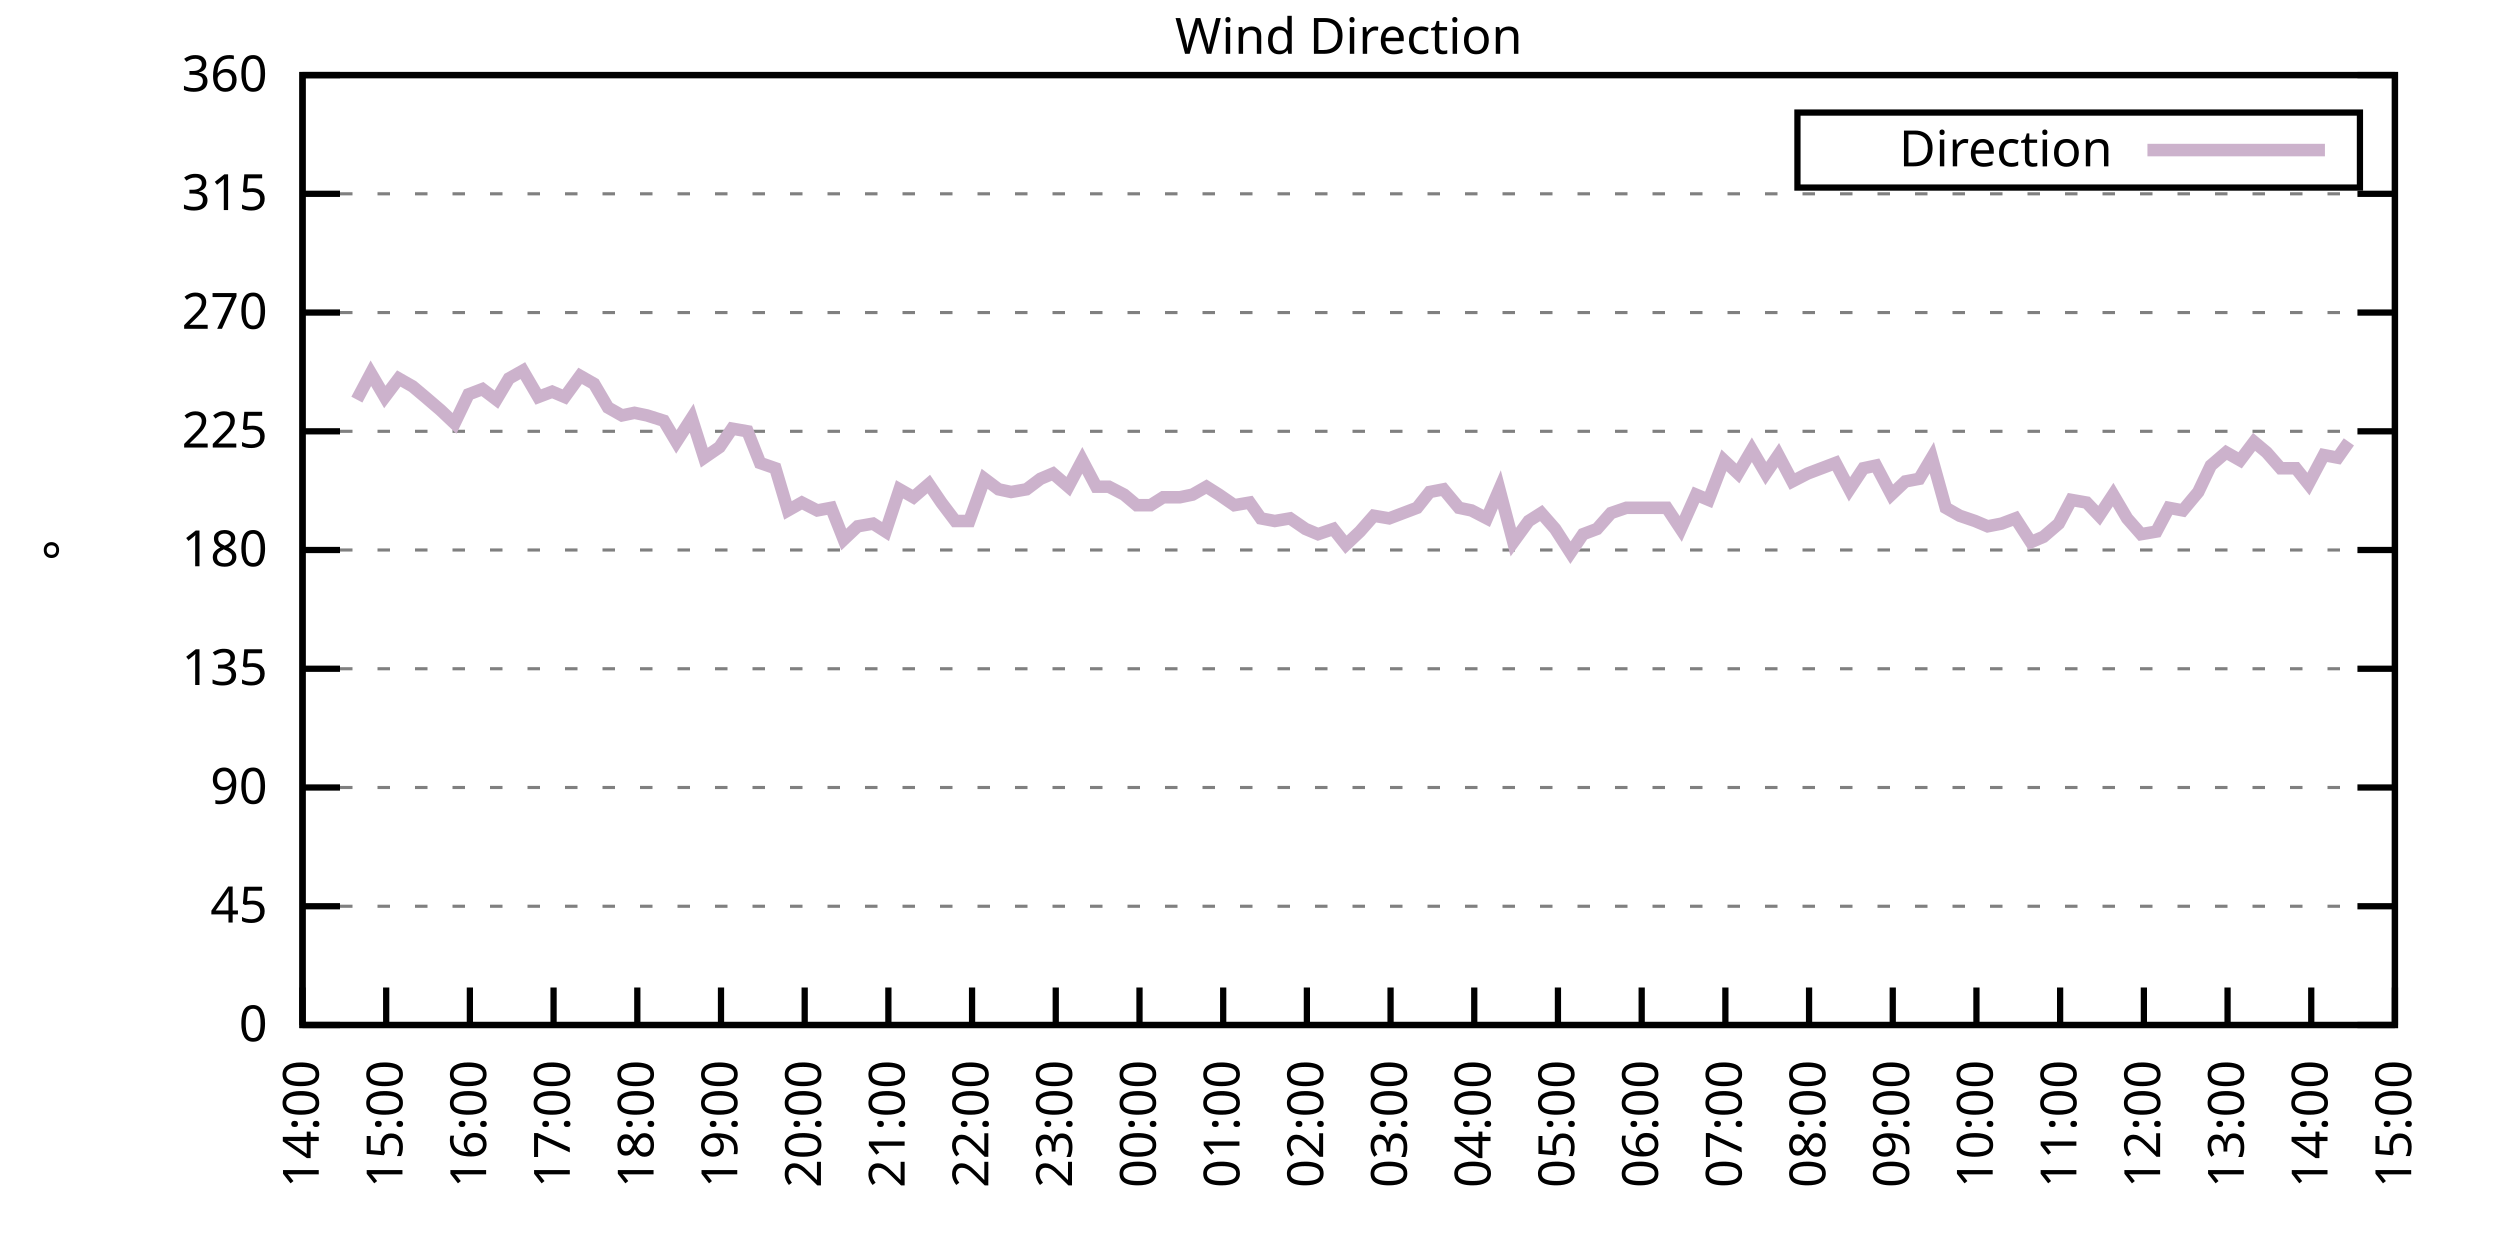
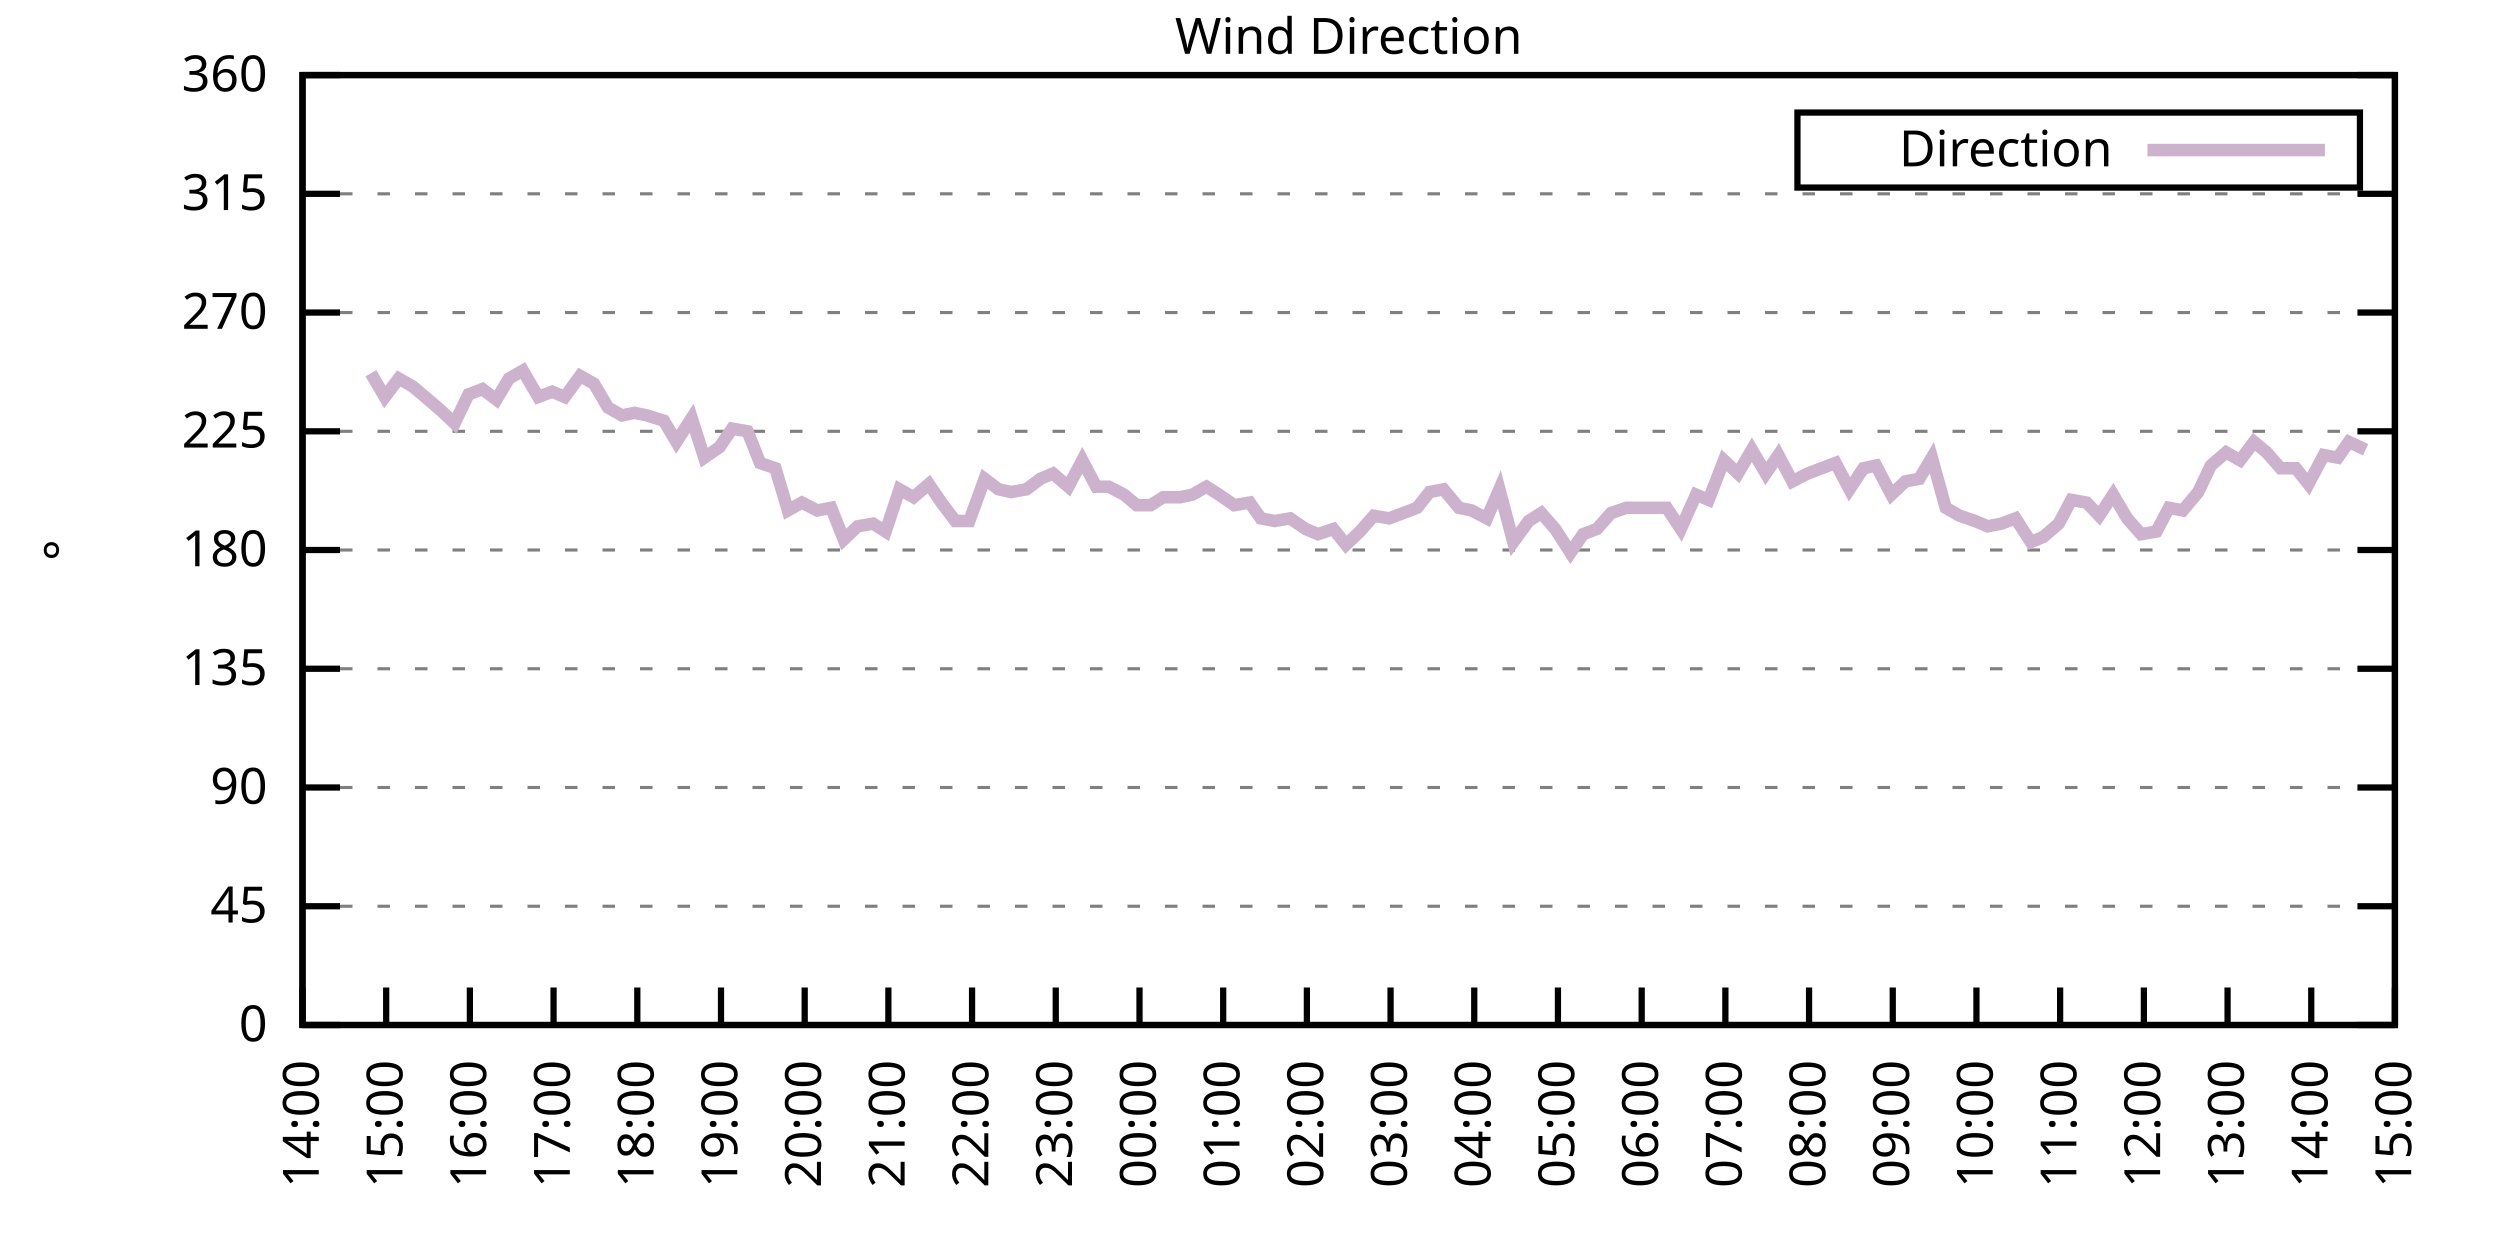
<svg xmlns="http://www.w3.org/2000/svg" xmlns:xlink="http://www.w3.org/1999/xlink" width="400" height="200" viewBox="0 0 400 200">
  <g id="gnuplot_canvas">
    <rect x="0" y="0" width="400" height="200" fill="none" />
    <defs>
      <circle id="gpDot" r="0.5" stroke-width="0.5" stroke="currentColor" />
      <path id="gpPt0" stroke-width="0.333" stroke="currentColor" d="M-1,0 h2 M0,-1 v2" />
      <path id="gpPt1" stroke-width="0.333" stroke="currentColor" d="M-1,-1 L1,1 M1,-1 L-1,1" />
      <path id="gpPt2" stroke-width="0.333" stroke="currentColor" d="M-1,0 L1,0 M0,-1 L0,1 M-1,-1 L1,1 M-1,1 L1,-1" />
      <rect id="gpPt3" stroke-width="0.333" stroke="currentColor" x="-1" y="-1" width="2" height="2" />
      <rect id="gpPt4" stroke-width="0.333" stroke="currentColor" fill="currentColor" x="-1" y="-1" width="2" height="2" />
      <circle id="gpPt5" stroke-width="0.333" stroke="currentColor" cx="0" cy="0" r="1" />
      <use xlink:href="#gpPt5" id="gpPt6" fill="currentColor" stroke="none" />
      <path id="gpPt7" stroke-width="0.333" stroke="currentColor" d="M0,-1.33 L-1.33,0.67 L1.33,0.67 z" />
      <use xlink:href="#gpPt7" id="gpPt8" fill="currentColor" stroke="none" />
      <use xlink:href="#gpPt7" id="gpPt9" stroke="currentColor" transform="rotate(180)" />
      <use xlink:href="#gpPt9" id="gpPt10" fill="currentColor" stroke="none" />
      <use xlink:href="#gpPt3" id="gpPt11" stroke="currentColor" transform="rotate(45)" />
      <use xlink:href="#gpPt11" id="gpPt12" fill="currentColor" stroke="none" />
      <path id="gpPt13" stroke-width="0.333" stroke="currentColor" d="M0,1.330 L1.265,0.411 L0.782,-1.067 L-0.782,-1.076 L-1.265,0.411 z" />
      <use xlink:href="#gpPt13" id="gpPt14" fill="currentColor" stroke="none" />
      <filter id="textbox" filterUnits="objectBoundingBox" x="0" y="0" height="1" width="1">
        <feFlood flood-color="white" flood-opacity="1" result="bgnd" />
        <feComposite in="SourceGraphic" in2="bgnd" operator="atop" />
      </filter>
      <filter id="greybox" filterUnits="objectBoundingBox" x="0" y="0" height="1" width="1">
        <feFlood flood-color="lightgrey" flood-opacity="1" result="grey" />
        <feComposite in="SourceGraphic" in2="grey" operator="atop" />
      </filter>
    </defs>
    <g fill="none" color="white" stroke="currentColor" stroke-width="1.00" stroke-linecap="butt" stroke-linejoin="miter">
</g>
    <g fill="none" color="black" stroke="currentColor" stroke-width="1.00" stroke-linecap="butt" stroke-linejoin="miter">
      <g stroke="none" shape-rendering="crispEdges">
        <polygon fill="rgb(255, 255, 255)" points="48.40,164.00 383.18,164.00 383.18,12.02 48.40,12.02 " />
      </g>
    </g>
    <g fill="none" color="black" stroke="currentColor" stroke-width="1.00" stroke-linecap="butt" stroke-linejoin="miter">
</g>
    <g fill="none" color="black" stroke="black" stroke-width="0.50" stroke-linecap="butt" stroke-linejoin="miter">
</g>
    <g fill="none" color="gray" stroke="currentColor" stroke-width="0.50" stroke-linecap="butt" stroke-linejoin="miter">
      <path stroke="gray" stroke-dasharray="2,4" class="gridline" d="M48.40,164.00 L383.19,164.00  " />
    </g>
    <g fill="none" color="gray" stroke="gray" stroke-width="1.00" stroke-linecap="butt" stroke-linejoin="miter">
</g>
    <g fill="none" color="black" stroke="currentColor" stroke-width="1.00" stroke-linecap="butt" stroke-linejoin="miter">
      <path stroke="black" d="M48.40,164.00 L54.40,164.00 M383.19,164.00 L377.19,164.00  " />
      <g transform="translate(42.80,166.60)" stroke="none" fill="black" font-family="Sans" font-size="8.00" text-anchor="end">
        <text>
          <tspan font-family="Sans"> 0</tspan>
        </text>
      </g>
    </g>
    <g fill="none" color="black" stroke="currentColor" stroke-width="1.00" stroke-linecap="butt" stroke-linejoin="miter">
</g>
    <g fill="none" color="black" stroke="black" stroke-width="0.50" stroke-linecap="butt" stroke-linejoin="miter">
</g>
    <g fill="none" color="gray" stroke="currentColor" stroke-width="0.50" stroke-linecap="butt" stroke-linejoin="miter">
      <path stroke="gray" stroke-dasharray="2,4" class="gridline" d="M48.40,145.00 L383.19,145.00  " />
    </g>
    <g fill="none" color="gray" stroke="gray" stroke-width="1.00" stroke-linecap="butt" stroke-linejoin="miter">
</g>
    <g fill="none" color="black" stroke="currentColor" stroke-width="1.00" stroke-linecap="butt" stroke-linejoin="miter">
      <path stroke="black" d="M48.40,145.00 L54.40,145.00 M383.19,145.00 L377.19,145.00  " />
      <g transform="translate(42.80,147.60)" stroke="none" fill="black" font-family="Sans" font-size="8.00" text-anchor="end">
        <text>
          <tspan font-family="Sans"> 45</tspan>
        </text>
      </g>
    </g>
    <g fill="none" color="black" stroke="currentColor" stroke-width="1.00" stroke-linecap="butt" stroke-linejoin="miter">
</g>
    <g fill="none" color="black" stroke="black" stroke-width="0.50" stroke-linecap="butt" stroke-linejoin="miter">
</g>
    <g fill="none" color="gray" stroke="currentColor" stroke-width="0.50" stroke-linecap="butt" stroke-linejoin="miter">
      <path stroke="gray" stroke-dasharray="2,4" class="gridline" d="M48.40,126.00 L383.19,126.00  " />
    </g>
    <g fill="none" color="gray" stroke="gray" stroke-width="1.00" stroke-linecap="butt" stroke-linejoin="miter">
</g>
    <g fill="none" color="black" stroke="currentColor" stroke-width="1.00" stroke-linecap="butt" stroke-linejoin="miter">
      <path stroke="black" d="M48.40,126.00 L54.40,126.00 M383.19,126.00 L377.19,126.00  " />
      <g transform="translate(42.80,128.60)" stroke="none" fill="black" font-family="Sans" font-size="8.00" text-anchor="end">
        <text>
          <tspan font-family="Sans"> 90</tspan>
        </text>
      </g>
    </g>
    <g fill="none" color="black" stroke="currentColor" stroke-width="1.00" stroke-linecap="butt" stroke-linejoin="miter">
</g>
    <g fill="none" color="black" stroke="black" stroke-width="0.50" stroke-linecap="butt" stroke-linejoin="miter">
</g>
    <g fill="none" color="gray" stroke="currentColor" stroke-width="0.50" stroke-linecap="butt" stroke-linejoin="miter">
      <path stroke="gray" stroke-dasharray="2,4" class="gridline" d="M48.40,107.00 L383.19,107.00  " />
    </g>
    <g fill="none" color="gray" stroke="gray" stroke-width="1.00" stroke-linecap="butt" stroke-linejoin="miter">
</g>
    <g fill="none" color="black" stroke="currentColor" stroke-width="1.00" stroke-linecap="butt" stroke-linejoin="miter">
      <path stroke="black" d="M48.40,107.00 L54.40,107.00 M383.19,107.00 L377.19,107.00  " />
      <g transform="translate(42.80,109.60)" stroke="none" fill="black" font-family="Sans" font-size="8.00" text-anchor="end">
        <text>
          <tspan font-family="Sans"> 135</tspan>
        </text>
      </g>
    </g>
    <g fill="none" color="black" stroke="currentColor" stroke-width="1.00" stroke-linecap="butt" stroke-linejoin="miter">
</g>
    <g fill="none" color="black" stroke="black" stroke-width="0.50" stroke-linecap="butt" stroke-linejoin="miter">
</g>
    <g fill="none" color="gray" stroke="currentColor" stroke-width="0.50" stroke-linecap="butt" stroke-linejoin="miter">
      <path stroke="gray" stroke-dasharray="2,4" class="gridline" d="M48.40,88.00 L383.19,88.00  " />
    </g>
    <g fill="none" color="gray" stroke="gray" stroke-width="1.00" stroke-linecap="butt" stroke-linejoin="miter">
</g>
    <g fill="none" color="black" stroke="currentColor" stroke-width="1.00" stroke-linecap="butt" stroke-linejoin="miter">
      <path stroke="black" d="M48.40,88.00 L54.40,88.00 M383.19,88.00 L377.19,88.00  " />
      <g transform="translate(42.80,90.60)" stroke="none" fill="black" font-family="Sans" font-size="8.00" text-anchor="end">
        <text>
          <tspan font-family="Sans"> 180</tspan>
        </text>
      </g>
    </g>
    <g fill="none" color="black" stroke="currentColor" stroke-width="1.00" stroke-linecap="butt" stroke-linejoin="miter">
</g>
    <g fill="none" color="black" stroke="black" stroke-width="0.50" stroke-linecap="butt" stroke-linejoin="miter">
</g>
    <g fill="none" color="gray" stroke="currentColor" stroke-width="0.50" stroke-linecap="butt" stroke-linejoin="miter">
      <path stroke="gray" stroke-dasharray="2,4" class="gridline" d="M48.40,69.01 L383.19,69.01  " />
    </g>
    <g fill="none" color="gray" stroke="gray" stroke-width="1.00" stroke-linecap="butt" stroke-linejoin="miter">
</g>
    <g fill="none" color="black" stroke="currentColor" stroke-width="1.00" stroke-linecap="butt" stroke-linejoin="miter">
      <path stroke="black" d="M48.40,69.01 L54.40,69.01 M383.19,69.01 L377.19,69.01  " />
      <g transform="translate(42.80,71.61)" stroke="none" fill="black" font-family="Sans" font-size="8.00" text-anchor="end">
        <text>
          <tspan font-family="Sans"> 225</tspan>
        </text>
      </g>
    </g>
    <g fill="none" color="black" stroke="currentColor" stroke-width="1.00" stroke-linecap="butt" stroke-linejoin="miter">
</g>
    <g fill="none" color="black" stroke="black" stroke-width="0.50" stroke-linecap="butt" stroke-linejoin="miter">
</g>
    <g fill="none" color="gray" stroke="currentColor" stroke-width="0.50" stroke-linecap="butt" stroke-linejoin="miter">
      <path stroke="gray" stroke-dasharray="2,4" class="gridline" d="M48.40,50.01 L383.19,50.01  " />
    </g>
    <g fill="none" color="gray" stroke="gray" stroke-width="1.00" stroke-linecap="butt" stroke-linejoin="miter">
</g>
    <g fill="none" color="black" stroke="currentColor" stroke-width="1.00" stroke-linecap="butt" stroke-linejoin="miter">
      <path stroke="black" d="M48.40,50.01 L54.40,50.01 M383.19,50.01 L377.19,50.01  " />
      <g transform="translate(42.80,52.61)" stroke="none" fill="black" font-family="Sans" font-size="8.00" text-anchor="end">
        <text>
          <tspan font-family="Sans"> 270</tspan>
        </text>
      </g>
    </g>
    <g fill="none" color="black" stroke="currentColor" stroke-width="1.00" stroke-linecap="butt" stroke-linejoin="miter">
</g>
    <g fill="none" color="black" stroke="black" stroke-width="0.50" stroke-linecap="butt" stroke-linejoin="miter">
</g>
    <g fill="none" color="gray" stroke="currentColor" stroke-width="0.50" stroke-linecap="butt" stroke-linejoin="miter">
      <path stroke="gray" stroke-dasharray="2,4" class="gridline" d="M48.40,31.01 L383.19,31.01  " />
    </g>
    <g fill="none" color="gray" stroke="gray" stroke-width="1.00" stroke-linecap="butt" stroke-linejoin="miter">
</g>
    <g fill="none" color="black" stroke="currentColor" stroke-width="1.00" stroke-linecap="butt" stroke-linejoin="miter">
      <path stroke="black" d="M48.40,31.01 L54.40,31.01 M383.19,31.01 L377.19,31.01  " />
      <g transform="translate(42.80,33.61)" stroke="none" fill="black" font-family="Sans" font-size="8.00" text-anchor="end">
        <text>
          <tspan font-family="Sans"> 315</tspan>
        </text>
      </g>
    </g>
    <g fill="none" color="black" stroke="currentColor" stroke-width="1.00" stroke-linecap="butt" stroke-linejoin="miter">
</g>
    <g fill="none" color="black" stroke="black" stroke-width="0.50" stroke-linecap="butt" stroke-linejoin="miter">
</g>
    <g fill="none" color="gray" stroke="currentColor" stroke-width="0.50" stroke-linecap="butt" stroke-linejoin="miter">
      <path stroke="gray" stroke-dasharray="2,4" class="gridline" d="M48.40,12.01 L383.19,12.01  " />
    </g>
    <g fill="none" color="gray" stroke="gray" stroke-width="1.00" stroke-linecap="butt" stroke-linejoin="miter">
</g>
    <g fill="none" color="black" stroke="currentColor" stroke-width="1.00" stroke-linecap="butt" stroke-linejoin="miter">
      <path stroke="black" d="M48.40,12.01 L54.40,12.01 M383.19,12.01 L377.19,12.01  " />
      <g transform="translate(42.80,14.61)" stroke="none" fill="black" font-family="Sans" font-size="8.00" text-anchor="end">
        <text>
          <tspan font-family="Sans"> 360</tspan>
        </text>
      </g>
    </g>
    <g fill="none" color="black" stroke="currentColor" stroke-width="1.00" stroke-linecap="butt" stroke-linejoin="miter">
      <path stroke="black" d="M48.40,164.00 L48.40,158.00  " />
      <g transform="translate(51.00,169.60) rotate(270.00)" stroke="none" fill="black" font-family="Sans" font-size="8.00" text-anchor="end">
        <text>
          <tspan font-family="Sans">14:00</tspan>
        </text>
      </g>
    </g>
    <g fill="none" color="black" stroke="currentColor" stroke-width="1.00" stroke-linecap="butt" stroke-linejoin="miter">
      <path stroke="black" d="M61.79,164.00 L61.79,158.00  " />
      <g transform="translate(64.39,169.60) rotate(270.00)" stroke="none" fill="black" font-family="Sans" font-size="8.00" text-anchor="end">
        <text>
          <tspan font-family="Sans">15:00</tspan>
        </text>
      </g>
    </g>
    <g fill="none" color="black" stroke="currentColor" stroke-width="1.00" stroke-linecap="butt" stroke-linejoin="miter">
      <path stroke="black" d="M75.18,164.00 L75.18,158.00  " />
      <g transform="translate(77.78,169.60) rotate(270.00)" stroke="none" fill="black" font-family="Sans" font-size="8.00" text-anchor="end">
        <text>
          <tspan font-family="Sans">16:00</tspan>
        </text>
      </g>
    </g>
    <g fill="none" color="black" stroke="currentColor" stroke-width="1.00" stroke-linecap="butt" stroke-linejoin="miter">
      <path stroke="black" d="M88.57,164.00 L88.57,158.00  " />
      <g transform="translate(91.17,169.60) rotate(270.00)" stroke="none" fill="black" font-family="Sans" font-size="8.00" text-anchor="end">
        <text>
          <tspan font-family="Sans">17:00</tspan>
        </text>
      </g>
    </g>
    <g fill="none" color="black" stroke="currentColor" stroke-width="1.00" stroke-linecap="butt" stroke-linejoin="miter">
      <path stroke="black" d="M101.97,164.00 L101.97,158.00  " />
      <g transform="translate(104.57,169.60) rotate(270.00)" stroke="none" fill="black" font-family="Sans" font-size="8.00" text-anchor="end">
        <text>
          <tspan font-family="Sans">18:00</tspan>
        </text>
      </g>
    </g>
    <g fill="none" color="black" stroke="currentColor" stroke-width="1.00" stroke-linecap="butt" stroke-linejoin="miter">
      <path stroke="black" d="M115.36,164.00 L115.36,158.00  " />
      <g transform="translate(117.96,169.60) rotate(270.00)" stroke="none" fill="black" font-family="Sans" font-size="8.00" text-anchor="end">
        <text>
          <tspan font-family="Sans">19:00</tspan>
        </text>
      </g>
    </g>
    <g fill="none" color="black" stroke="currentColor" stroke-width="1.00" stroke-linecap="butt" stroke-linejoin="miter">
      <path stroke="black" d="M128.75,164.00 L128.75,158.00  " />
      <g transform="translate(131.35,169.60) rotate(270.00)" stroke="none" fill="black" font-family="Sans" font-size="8.00" text-anchor="end">
        <text>
          <tspan font-family="Sans">20:00</tspan>
        </text>
      </g>
    </g>
    <g fill="none" color="black" stroke="currentColor" stroke-width="1.00" stroke-linecap="butt" stroke-linejoin="miter">
      <path stroke="black" d="M142.14,164.00 L142.14,158.00  " />
      <g transform="translate(144.74,169.60) rotate(270.00)" stroke="none" fill="black" font-family="Sans" font-size="8.00" text-anchor="end">
        <text>
          <tspan font-family="Sans">21:00</tspan>
        </text>
      </g>
    </g>
    <g fill="none" color="black" stroke="currentColor" stroke-width="1.00" stroke-linecap="butt" stroke-linejoin="miter">
      <path stroke="black" d="M155.53,164.00 L155.53,158.00  " />
      <g transform="translate(158.13,169.60) rotate(270.00)" stroke="none" fill="black" font-family="Sans" font-size="8.00" text-anchor="end">
        <text>
          <tspan font-family="Sans">22:00</tspan>
        </text>
      </g>
    </g>
    <g fill="none" color="black" stroke="currentColor" stroke-width="1.00" stroke-linecap="butt" stroke-linejoin="miter">
      <path stroke="black" d="M168.92,164.00 L168.92,158.00  " />
      <g transform="translate(171.52,169.60) rotate(270.00)" stroke="none" fill="black" font-family="Sans" font-size="8.00" text-anchor="end">
        <text>
          <tspan font-family="Sans">23:00</tspan>
        </text>
      </g>
    </g>
    <g fill="none" color="black" stroke="currentColor" stroke-width="1.00" stroke-linecap="butt" stroke-linejoin="miter">
      <path stroke="black" d="M182.32,164.00 L182.32,158.00  " />
      <g transform="translate(184.92,169.60) rotate(270.00)" stroke="none" fill="black" font-family="Sans" font-size="8.00" text-anchor="end">
        <text>
          <tspan font-family="Sans">00:00</tspan>
        </text>
      </g>
    </g>
    <g fill="none" color="black" stroke="currentColor" stroke-width="1.00" stroke-linecap="butt" stroke-linejoin="miter">
      <path stroke="black" d="M195.71,164.00 L195.71,158.00  " />
      <g transform="translate(198.31,169.60) rotate(270.00)" stroke="none" fill="black" font-family="Sans" font-size="8.00" text-anchor="end">
        <text>
          <tspan font-family="Sans">01:00</tspan>
        </text>
      </g>
    </g>
    <g fill="none" color="black" stroke="currentColor" stroke-width="1.00" stroke-linecap="butt" stroke-linejoin="miter">
      <path stroke="black" d="M209.10,164.00 L209.10,158.00  " />
      <g transform="translate(211.70,169.60) rotate(270.00)" stroke="none" fill="black" font-family="Sans" font-size="8.00" text-anchor="end">
        <text>
          <tspan font-family="Sans">02:00</tspan>
        </text>
      </g>
    </g>
    <g fill="none" color="black" stroke="currentColor" stroke-width="1.00" stroke-linecap="butt" stroke-linejoin="miter">
      <path stroke="black" d="M222.49,164.00 L222.49,158.00  " />
      <g transform="translate(225.09,169.60) rotate(270.00)" stroke="none" fill="black" font-family="Sans" font-size="8.00" text-anchor="end">
        <text>
          <tspan font-family="Sans">03:00</tspan>
        </text>
      </g>
    </g>
    <g fill="none" color="black" stroke="currentColor" stroke-width="1.00" stroke-linecap="butt" stroke-linejoin="miter">
      <path stroke="black" d="M235.88,164.00 L235.88,158.00  " />
      <g transform="translate(238.48,169.60) rotate(270.00)" stroke="none" fill="black" font-family="Sans" font-size="8.00" text-anchor="end">
        <text>
          <tspan font-family="Sans">04:00</tspan>
        </text>
      </g>
    </g>
    <g fill="none" color="black" stroke="currentColor" stroke-width="1.00" stroke-linecap="butt" stroke-linejoin="miter">
      <path stroke="black" d="M249.27,164.00 L249.27,158.00  " />
      <g transform="translate(251.87,169.60) rotate(270.00)" stroke="none" fill="black" font-family="Sans" font-size="8.00" text-anchor="end">
        <text>
          <tspan font-family="Sans">05:00</tspan>
        </text>
      </g>
    </g>
    <g fill="none" color="black" stroke="currentColor" stroke-width="1.00" stroke-linecap="butt" stroke-linejoin="miter">
      <path stroke="black" d="M262.67,164.00 L262.67,158.00  " />
      <g transform="translate(265.27,169.60) rotate(270.00)" stroke="none" fill="black" font-family="Sans" font-size="8.00" text-anchor="end">
        <text>
          <tspan font-family="Sans">06:00</tspan>
        </text>
      </g>
    </g>
    <g fill="none" color="black" stroke="currentColor" stroke-width="1.00" stroke-linecap="butt" stroke-linejoin="miter">
      <path stroke="black" d="M276.06,164.00 L276.06,158.00  " />
      <g transform="translate(278.66,169.60) rotate(270.00)" stroke="none" fill="black" font-family="Sans" font-size="8.00" text-anchor="end">
        <text>
          <tspan font-family="Sans">07:00</tspan>
        </text>
      </g>
    </g>
    <g fill="none" color="black" stroke="currentColor" stroke-width="1.00" stroke-linecap="butt" stroke-linejoin="miter">
      <path stroke="black" d="M289.45,164.00 L289.45,158.00  " />
      <g transform="translate(292.05,169.60) rotate(270.00)" stroke="none" fill="black" font-family="Sans" font-size="8.00" text-anchor="end">
        <text>
          <tspan font-family="Sans">08:00</tspan>
        </text>
      </g>
    </g>
    <g fill="none" color="black" stroke="currentColor" stroke-width="1.00" stroke-linecap="butt" stroke-linejoin="miter">
      <path stroke="black" d="M302.84,164.00 L302.84,158.00  " />
      <g transform="translate(305.44,169.60) rotate(270.00)" stroke="none" fill="black" font-family="Sans" font-size="8.00" text-anchor="end">
        <text>
          <tspan font-family="Sans">09:00</tspan>
        </text>
      </g>
    </g>
    <g fill="none" color="black" stroke="currentColor" stroke-width="1.00" stroke-linecap="butt" stroke-linejoin="miter">
      <path stroke="black" d="M316.23,164.00 L316.23,158.00  " />
      <g transform="translate(318.83,169.60) rotate(270.00)" stroke="none" fill="black" font-family="Sans" font-size="8.00" text-anchor="end">
        <text>
          <tspan font-family="Sans">10:00</tspan>
        </text>
      </g>
    </g>
    <g fill="none" color="black" stroke="currentColor" stroke-width="1.00" stroke-linecap="butt" stroke-linejoin="miter">
      <path stroke="black" d="M329.62,164.00 L329.62,158.00  " />
      <g transform="translate(332.22,169.60) rotate(270.00)" stroke="none" fill="black" font-family="Sans" font-size="8.00" text-anchor="end">
        <text>
          <tspan font-family="Sans">11:00</tspan>
        </text>
      </g>
    </g>
    <g fill="none" color="black" stroke="currentColor" stroke-width="1.00" stroke-linecap="butt" stroke-linejoin="miter">
      <path stroke="black" d="M343.02,164.00 L343.02,158.00  " />
      <g transform="translate(345.62,169.60) rotate(270.00)" stroke="none" fill="black" font-family="Sans" font-size="8.00" text-anchor="end">
        <text>
          <tspan font-family="Sans">12:00</tspan>
        </text>
      </g>
    </g>
    <g fill="none" color="black" stroke="currentColor" stroke-width="1.00" stroke-linecap="butt" stroke-linejoin="miter">
      <path stroke="black" d="M356.41,164.00 L356.41,158.00  " />
      <g transform="translate(359.01,169.60) rotate(270.00)" stroke="none" fill="black" font-family="Sans" font-size="8.00" text-anchor="end">
        <text>
          <tspan font-family="Sans">13:00</tspan>
        </text>
      </g>
    </g>
    <g fill="none" color="black" stroke="currentColor" stroke-width="1.00" stroke-linecap="butt" stroke-linejoin="miter">
      <path stroke="black" d="M369.80,164.00 L369.80,158.00  " />
      <g transform="translate(372.40,169.60) rotate(270.00)" stroke="none" fill="black" font-family="Sans" font-size="8.00" text-anchor="end">
        <text>
          <tspan font-family="Sans">14:00</tspan>
        </text>
      </g>
    </g>
    <g fill="none" color="black" stroke="currentColor" stroke-width="1.00" stroke-linecap="butt" stroke-linejoin="miter">
      <path stroke="black" d="M383.19,164.00 L383.19,158.00  " />
      <g transform="translate(385.79,169.60) rotate(270.00)" stroke="none" fill="black" font-family="Sans" font-size="8.00" text-anchor="end">
        <text>
          <tspan font-family="Sans">15:00</tspan>
        </text>
      </g>
    </g>
    <g fill="none" color="black" stroke="currentColor" stroke-width="1.00" stroke-linecap="butt" stroke-linejoin="miter">
</g>
    <g fill="none" color="black" stroke="currentColor" stroke-width="1.00" stroke-linecap="butt" stroke-linejoin="miter">
      <path stroke="black" d="M48.40,12.01 L48.40,164.00 L383.19,164.00 L383.19,12.01 L48.40,12.01 Z  " />
    </g>
    <g fill="none" color="black" stroke="currentColor" stroke-width="1.00" stroke-linecap="butt" stroke-linejoin="miter">
</g>
    <g fill="none" color="black" stroke="currentColor" stroke-width="1.00" stroke-linecap="butt" stroke-linejoin="miter">
      <path stroke="black" d="M287.59,30.01 L287.59,18.01 L377.59,18.01 L377.59,30.01 L287.59,30.01 Z  " />
    </g>
    <g id="Wind_direction_plot_1">
      <g fill="none" color="white" stroke="black" stroke-width="2.00" stroke-linecap="butt" stroke-linejoin="miter">
</g>
      <g fill="none" color="black" stroke="currentColor" stroke-width="2.00" stroke-linecap="butt" stroke-linejoin="miter">
        <g transform="translate(337.99,26.61)" stroke="none" fill="black" font-family="Sans" font-size="8.00" text-anchor="end">
          <text>
            <tspan font-family="Sans">Direction</tspan>
          </text>
        </g>
      </g>
      <g fill="none" color="black" stroke="currentColor" stroke-width="2.00" stroke-linecap="butt" stroke-linejoin="miter">
-         <path stroke="rgb(204, 178, 204)" d="M343.59,24.01 L371.99,24.01 M57.10,63.94 L59.34,59.72 L61.57,63.52 L63.80,60.56 L66.03,61.83 L68.04,63.52   L70.50,65.63 L72.73,67.74 L74.96,63.10 L77.19,62.25 L79.42,63.94 L81.43,60.56 L83.66,59.30 L86.12,63.52   L88.35,62.67 L90.36,63.52 L92.82,60.14 L95.05,61.41 L97.28,65.21 L99.51,66.47 L101.52,66.05 L103.53,66.47   L106.21,67.32 L108.22,70.70 L110.67,66.90 L112.68,73.23 L115.13,71.54 L117.14,68.58 L119.60,69.01 L121.61,74.07   L124.06,74.92 L126.07,81.67 L128.30,80.41 L130.76,81.67 L132.99,81.25 L135.00,86.32 L137.23,84.21 L139.69,83.78   L141.69,85.05 L143.93,78.29 L146.16,79.56 L148.61,77.45 L150.62,80.41 L152.85,83.36 L155.09,83.36 L157.54,76.61   L159.77,78.29 L161.78,78.72 L164.24,78.29 L166.47,76.61 L168.48,75.76 L170.93,77.87 L173.17,73.65 L175.40,77.87   L177.41,77.87 L179.86,79.14 L181.87,80.83 L184.10,80.83 L186.11,79.56 L188.79,79.56 L190.80,79.14 L193.03,77.87   L195.04,79.14 L197.49,80.83 L199.95,80.41 L201.73,82.94 L203.97,83.36 L206.42,82.94 L208.88,84.63 L210.88,85.47   L213.34,84.63 L215.35,87.16 L217.58,85.05 L219.81,82.52 L222.27,82.94 L226.73,81.25 L228.74,78.72 L230.97,78.29   L233.43,81.25 L235.44,81.67 L237.89,82.94 L239.90,78.29 L242.13,86.74 L244.59,83.36 L246.60,82.09 L248.83,84.63   L251.28,88.43 L253.29,85.47 L255.52,84.63 L257.76,82.09 L260.21,81.25 L262.44,81.25 L266.68,81.25 L268.92,84.63   L271.37,79.14 L273.38,79.98 L275.83,73.65 L278.07,75.76 L280.30,71.96 L282.53,75.76 L284.54,72.81 L286.77,77.03   L289.23,75.76 L293.69,74.07 L295.92,78.29 L298.15,74.92 L300.16,74.49 L302.62,79.14 L304.85,77.03 L307.08,76.61   L309.09,73.23 L311.32,81.25 L313.55,82.52 L316.01,83.36 L318.02,84.21 L320.25,83.78 L322.48,82.94 L324.94,86.74   L326.95,85.89 L329.40,83.78 L331.41,79.98 L333.86,80.41 L335.87,82.52 L338.10,79.14 L340.34,82.94 L342.57,85.47   L345.02,85.05 L347.03,81.25 L349.26,81.67 L351.72,78.72 L353.73,74.49 L356.18,72.38 L358.42,73.65 L360.65,70.70   L362.66,72.38 L364.89,74.92 L367.34,74.92 L369.35,77.45 L371.81,72.81 L374.04,73.23 L375.82,70.70  " />
+         <path stroke="rgb(204, 178, 204)" d="M343.59,24.01 L371.99,24.01 M59.34,59.72 L61.57,63.52 L63.80,60.56 L66.03,61.83 L68.04,63.52 L70.50,65.63   L72.73,67.74 L74.96,63.10 L77.19,62.25 L79.42,63.94 L81.43,60.56 L83.66,59.30 L86.12,63.52 L88.35,62.67   L90.36,63.52 L92.82,60.14 L95.05,61.41 L97.28,65.21 L99.51,66.47 L101.52,66.05 L103.53,66.47 L106.21,67.32   L108.22,70.70 L110.67,66.90 L112.68,73.23 L115.13,71.54 L117.14,68.58 L119.60,69.01 L121.61,74.07 L124.06,74.92   L126.07,81.67 L128.30,80.41 L130.76,81.67 L132.99,81.25 L135.00,86.32 L137.23,84.21 L139.69,83.78 L141.69,85.05   L143.93,78.29 L146.16,79.56 L148.61,77.45 L150.62,80.41 L152.85,83.36 L155.09,83.36 L157.54,76.61 L159.77,78.29   L161.78,78.72 L164.24,78.29 L166.47,76.61 L168.48,75.76 L170.93,77.87 L173.17,73.65 L175.40,77.87 L177.41,77.87   L179.86,79.14 L181.87,80.83 L184.10,80.83 L186.11,79.56 L188.79,79.56 L190.80,79.14 L193.03,77.87 L195.04,79.14   L197.49,80.83 L199.95,80.41 L201.73,82.94 L203.97,83.36 L206.42,82.94 L208.88,84.63 L210.88,85.47 L213.34,84.63   L215.35,87.16 L217.58,85.05 L219.81,82.52 L222.27,82.94 L226.73,81.25 L228.74,78.72 L230.97,78.29 L233.43,81.25   L235.44,81.67 L237.89,82.94 L239.90,78.29 L242.13,86.74 L244.59,83.36 L246.60,82.09 L248.83,84.63 L251.28,88.43   L253.29,85.47 L255.52,84.63 L257.76,82.09 L260.21,81.25 L262.44,81.25 L266.68,81.25 L268.92,84.63 L271.37,79.14   L273.38,79.98 L275.83,73.65 L278.07,75.76 L280.30,71.96 L282.53,75.76 L284.54,72.81 L286.77,77.03 L289.23,75.76   L293.69,74.07 L295.92,78.29 L298.15,74.92 L300.16,74.49 L302.62,79.14 L304.85,77.03 L307.08,76.61 L309.09,73.23   L311.32,81.25 L313.55,82.52 L316.01,83.36 L318.02,84.21 L320.25,83.78 L322.48,82.94 L324.94,86.74 L326.95,85.89   L329.40,83.78 L331.41,79.98 L333.86,80.41 L335.87,82.52 L338.10,79.14 L340.34,82.94 L342.57,85.47 L345.02,85.05   L347.03,81.25 L349.26,81.67 L351.72,78.72 L353.73,74.49 L356.18,72.38 L358.42,73.65 L360.65,70.70 L362.66,72.38   L364.89,74.92 L367.34,74.92 L369.35,77.45 L371.81,72.81 L374.04,73.23 L375.82,70.70 L378.50,71.96  " />
      </g>
    </g>
    <g fill="none" color="black" stroke="currentColor" stroke-width="2.00" stroke-linecap="butt" stroke-linejoin="miter">
</g>
    <g fill="none" color="black" stroke="black" stroke-width="1.00" stroke-linecap="butt" stroke-linejoin="miter">
</g>
    <g fill="none" color="black" stroke="currentColor" stroke-width="1.00" stroke-linecap="butt" stroke-linejoin="miter">
      <path stroke="black" d="M48.40,12.01 L48.40,164.00 L383.19,164.00 L383.19,12.01 L48.40,12.01 Z  " />
      <g transform="translate(12.80,88.01) rotate(270.00)" stroke="none" fill="black" font-family="Sans" font-size="8.00" text-anchor="middle">
        <text>
          <tspan font-family="Sans">°</tspan>
        </text>
      </g>
    </g>
    <g fill="none" color="black" stroke="currentColor" stroke-width="1.00" stroke-linecap="butt" stroke-linejoin="miter">
</g>
    <g fill="none" color="black" stroke="currentColor" stroke-width="1.00" stroke-linecap="butt" stroke-linejoin="miter">
      <g transform="translate(215.79,8.61)" stroke="none" fill="black" font-family="Sans" font-size="8.00" text-anchor="middle">
        <text>
          <tspan font-family="Sans">Wind Direction</tspan>
        </text>
      </g>
    </g>
    <g fill="none" color="black" stroke="currentColor" stroke-width="1.00" stroke-linecap="butt" stroke-linejoin="miter">
</g>
  </g>
</svg>
